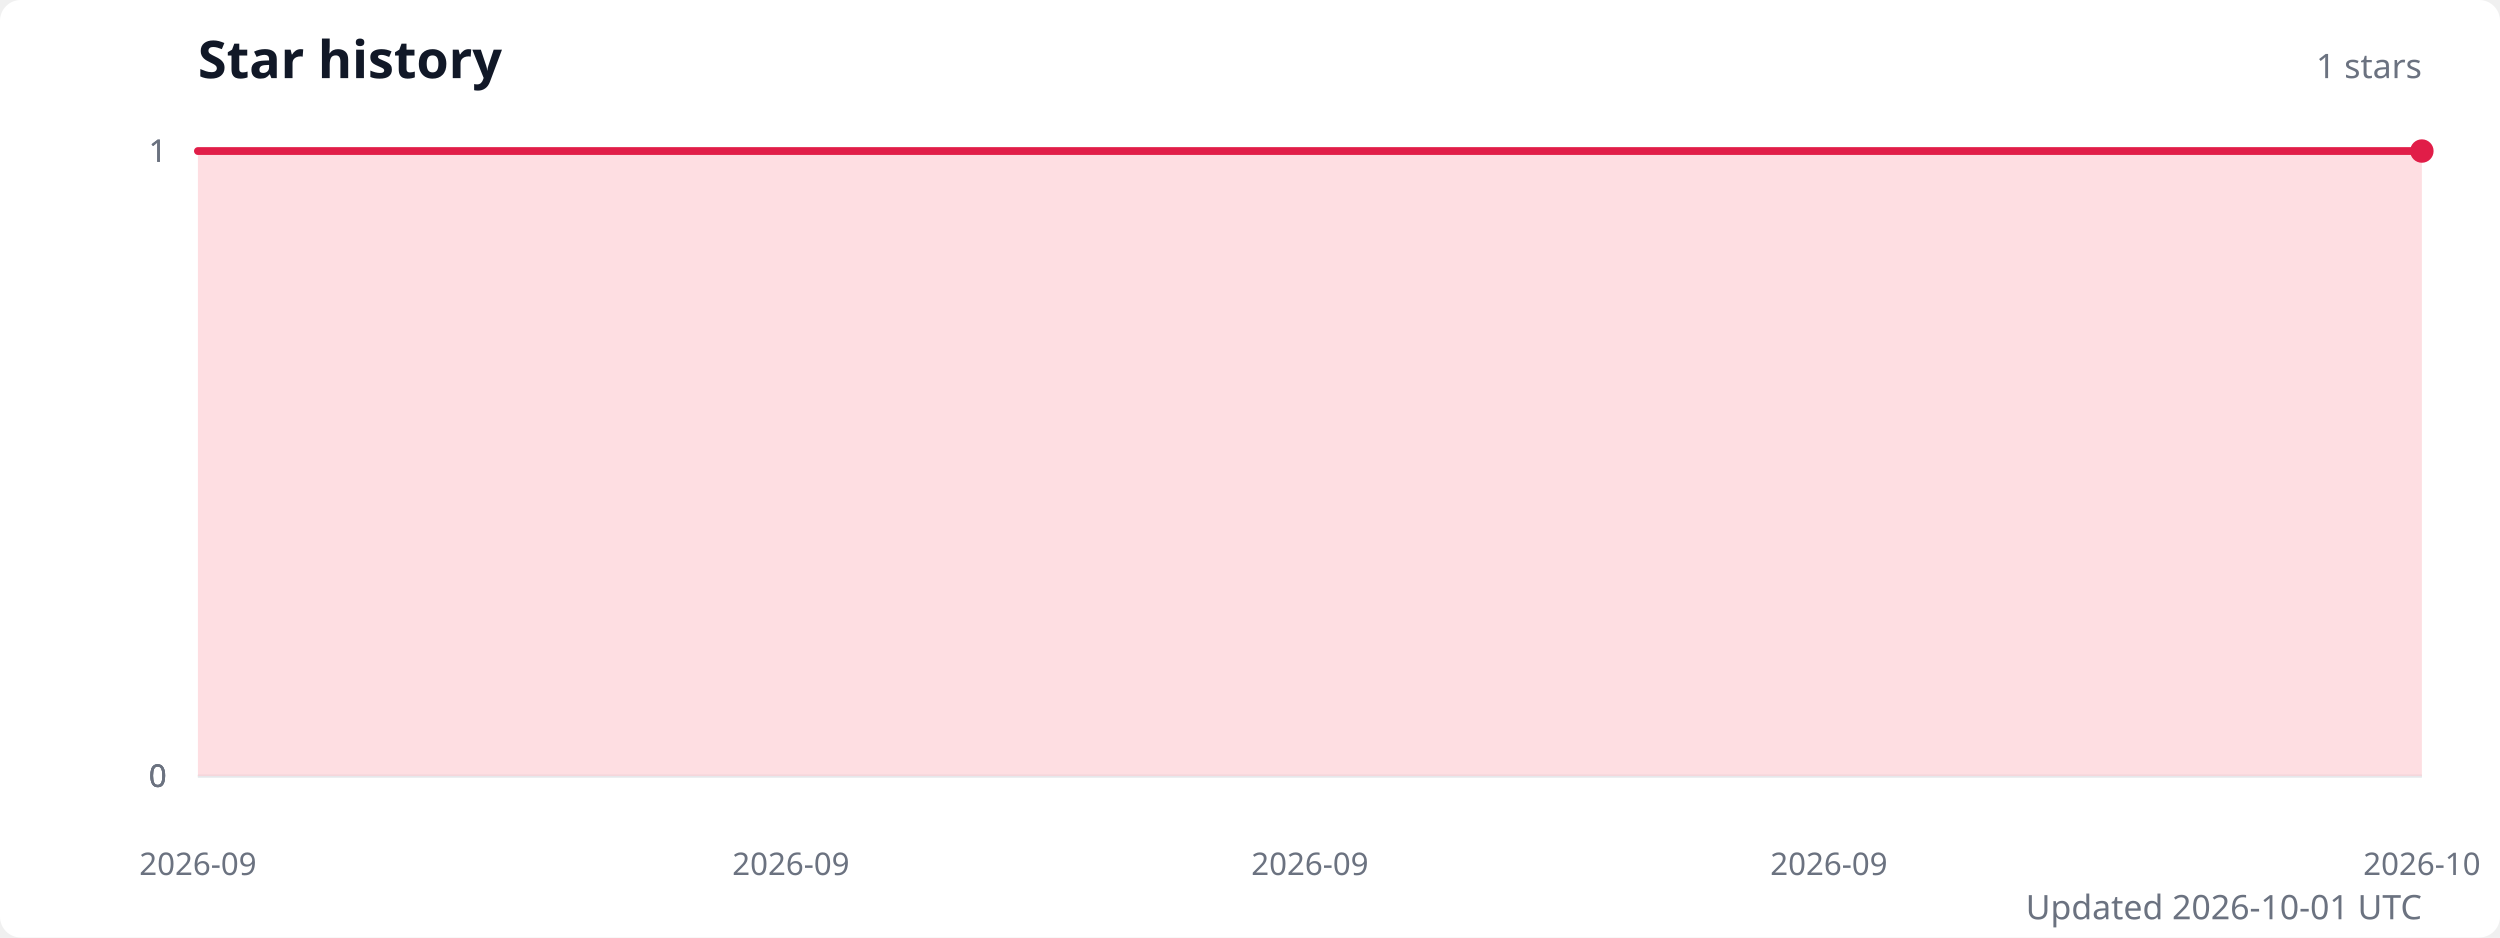
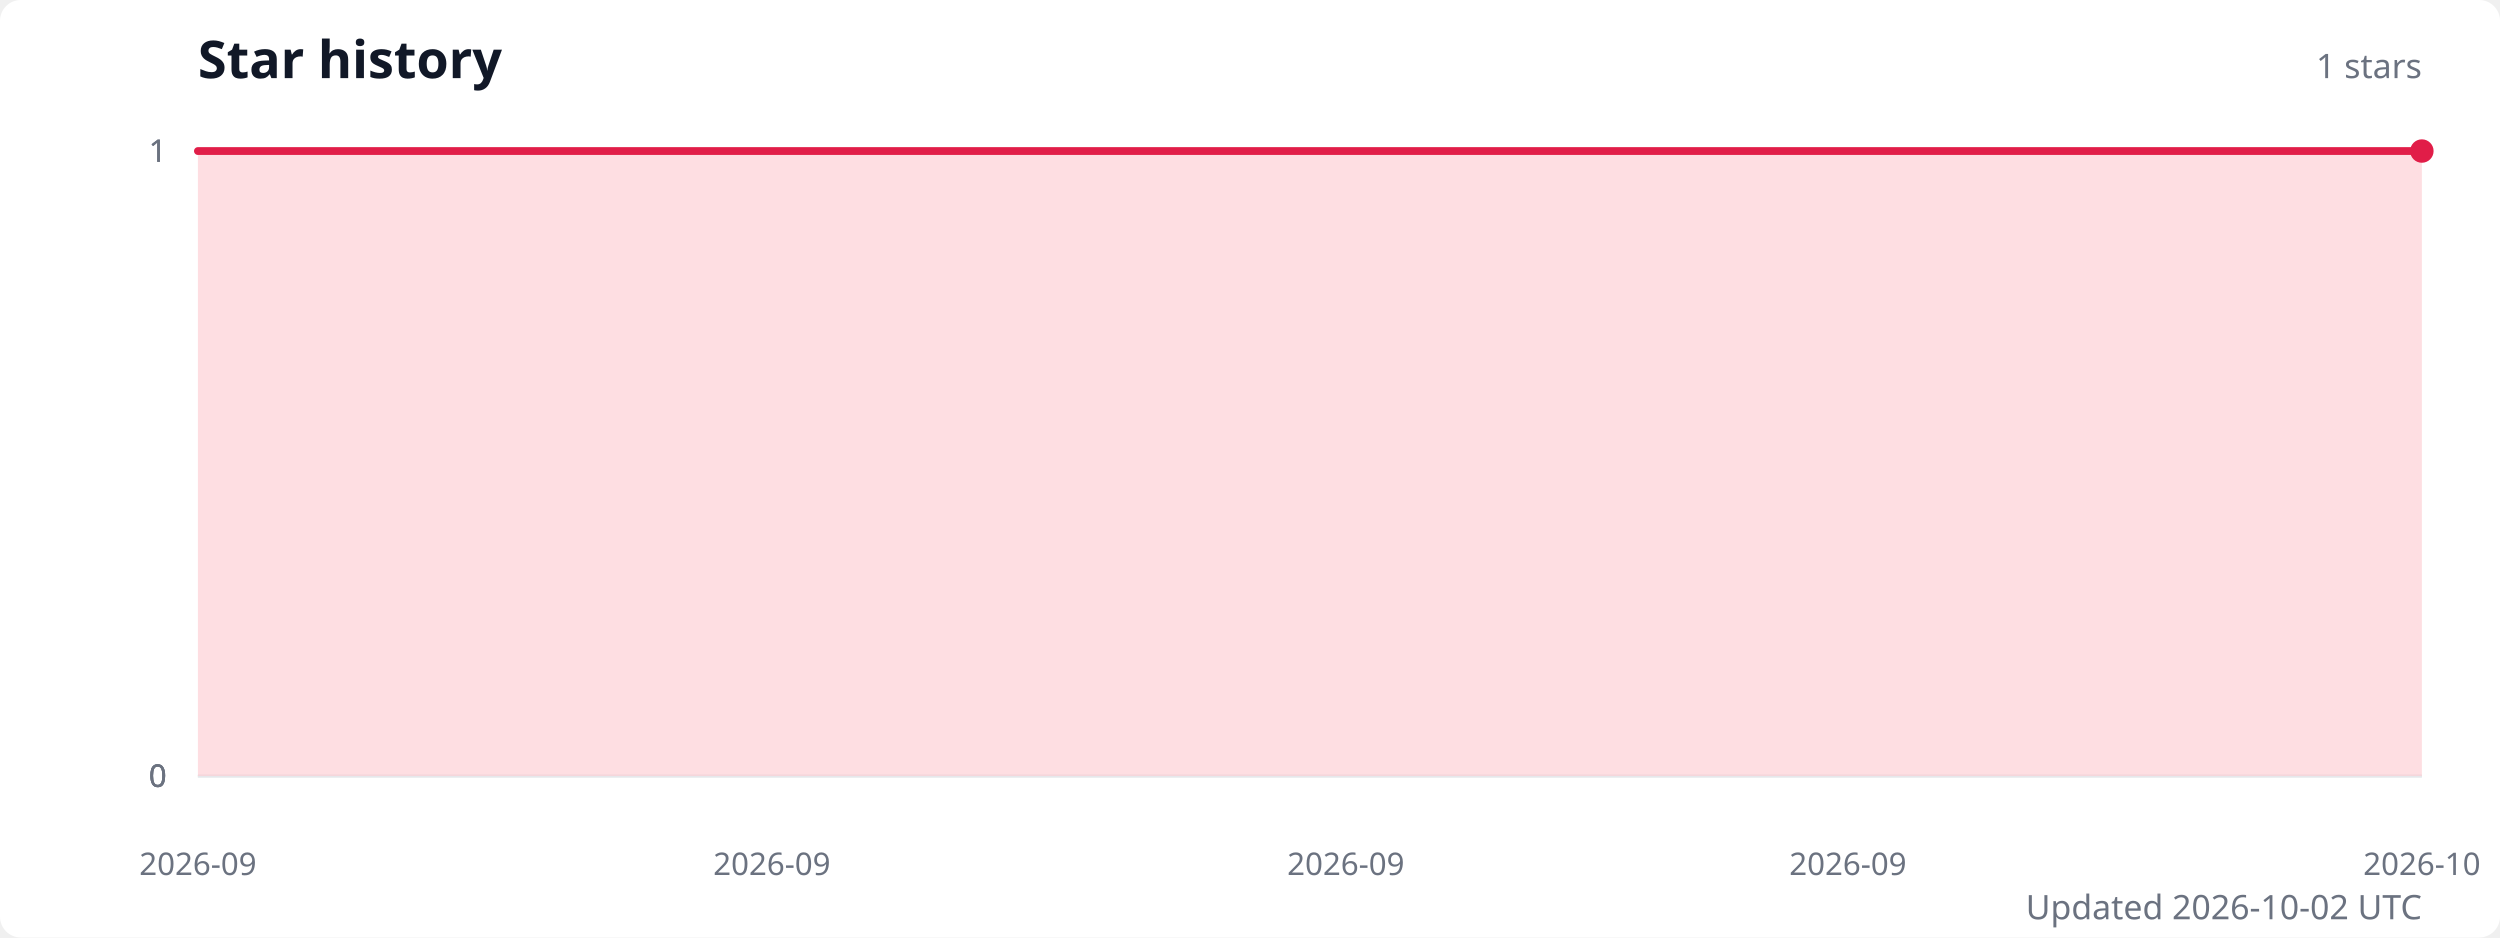
<svg xmlns="http://www.w3.org/2000/svg" width="960" height="360" viewBox="0 0 960 360" role="img" aria-labelledby="title description">
  <style>
    .title { fill: #111827; font: 600 20px system-ui, sans-serif; }
    .subtitle { fill: #6b7280; font: 13px system-ui, sans-serif; }
    .axis-label { fill: #6b7280; font: 12px system-ui, sans-serif; }
    .grid { stroke: #e5e7eb; stroke-width: 1; }
  </style>
  <rect width="100%" height="100%" fill="#ffffff" rx="8" />
  <text class="title" x="76" y="30">Star history</text>
  <text class="subtitle" x="930" y="30" text-anchor="end">1 stars</text>
  <line class="grid" x1="76" y1="298" x2="930" y2="298" />
  <text class="axis-label" x="64" y="298" text-anchor="end" dominant-baseline="middle">0</text>
  <line class="grid" x1="76" y1="298" x2="930" y2="298" />
  <text class="axis-label" x="64" y="298" text-anchor="end" dominant-baseline="middle">0</text>
  <line class="grid" x1="76" y1="298" x2="930" y2="298" />
  <text class="axis-label" x="64" y="298" text-anchor="end" dominant-baseline="middle">0</text>
  <line class="grid" x1="76" y1="58" x2="930" y2="58" />
  <text class="axis-label" x="64" y="58" text-anchor="end" dominant-baseline="middle">1</text>
  <line class="grid" x1="76" y1="58" x2="930" y2="58" />
  <text class="axis-label" x="64" y="58" text-anchor="end" dominant-baseline="middle">1</text>
-   <path d="M 76 298 L 76,58 104.5,58 132.9,58 161.4,58 189.9,58 218.3,58 246.8,58 275.3,58 303.7,58 332.2,58 360.7,58 389.1,58 417.6,58 446.1,58 474.5,58 503,58 531.5,58 559.9,58 588.4,58 616.9,58 645.3,58 673.8,58 702.3,58 730.7,58 759.2,58 787.7,58 816.1,58 844.6,58 873.1,58 901.5,58 930,58 L 930 298 Z" fill="#fecdd3" opacity="0.65" />
-   <polyline points="76,58 104.5,58 132.9,58 161.4,58 189.9,58 218.3,58 246.8,58 275.3,58 303.7,58 332.2,58 360.7,58 389.1,58 417.6,58 446.1,58 474.5,58 503,58 531.5,58 559.9,58 588.4,58 616.9,58 645.3,58 673.8,58 702.3,58 730.7,58 759.2,58 787.7,58 816.1,58 844.6,58 873.1,58 901.5,58 930,58" fill="none" stroke="#e11d48" stroke-width="3" stroke-linecap="round" stroke-linejoin="round" />
+   <path d="M 76 298 L 76,58 103.5,58 131.1,58 158.6,58 186.2,58 213.7,58 241.3,58 268.8,58 296.4,58 323.9,58 351.5,58 379,58 406.6,58 434.1,58 461.7,58 489.2,58 516.8,58 544.3,58 571.9,58 599.4,58 627,58 654.5,58 682.1,58 709.6,58 737.2,58 764.7,58 792.3,58 819.8,58 847.4,58 874.9,58 902.5,58 930,58 L 930 298 Z" fill="#fecdd3" opacity="0.65" />
+   <polyline points="76,58 103.5,58 131.1,58 158.6,58 186.2,58 213.7,58 241.3,58 268.8,58 296.4,58 323.9,58 351.5,58 379,58 406.6,58 434.1,58 461.7,58 489.2,58 516.8,58 544.3,58 571.9,58 599.4,58 627,58 654.5,58 682.1,58 709.6,58 737.2,58 764.7,58 792.3,58 819.8,58 847.4,58 874.9,58 902.5,58 930,58" fill="none" stroke="#e11d48" stroke-width="3" stroke-linecap="round" stroke-linejoin="round" />
  <circle cx="930" cy="58" r="4.5" fill="#e11d48" />
  <text class="axis-label" x="76" y="336" text-anchor="middle">2026-09</text>
-   <text class="axis-label" x="303.7" y="336" text-anchor="middle">2026-09</text>
-   <text class="axis-label" x="503" y="336" text-anchor="middle">2026-09</text>
-   <text class="axis-label" x="702.3" y="336" text-anchor="middle">2026-09</text>
+   <text class="axis-label" x="296.4" y="336" text-anchor="middle">2026-09</text>
+   <text class="axis-label" x="516.8" y="336" text-anchor="middle">2026-09</text>
+   <text class="axis-label" x="709.6" y="336" text-anchor="middle">2026-09</text>
  <text class="axis-label" x="930" y="336" text-anchor="middle">2026-10</text>
-   <text class="subtitle" x="930" y="353" text-anchor="end">Updated 2026-10-01 UTC</text>
+   <text class="subtitle" x="930" y="353" text-anchor="end">Updated 2026-10-02 UTC</text>
</svg>
